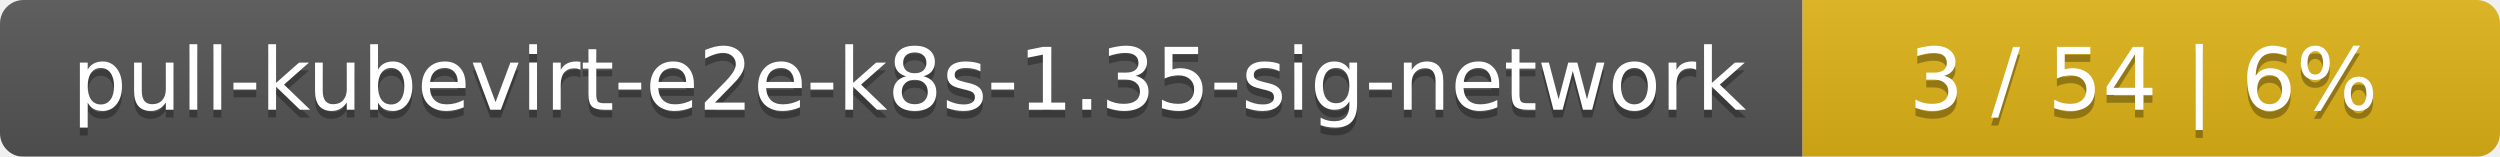
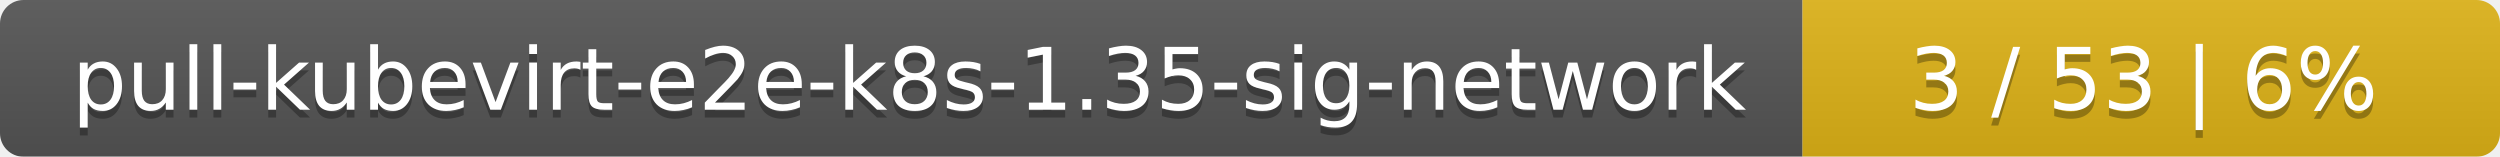
<svg xmlns="http://www.w3.org/2000/svg" width="319" height="20">
  <linearGradient id="smooth" x2="0" y2="100%">
    <stop offset="0" stop-color="#bbb" stop-opacity=".1" />
    <stop offset="1" stop-opacity=".1" />
  </linearGradient>
  <mask id="round">
    <rect width="319" height="20" rx="3" fill="#fff" />
  </mask>
  <g mask="url(#round)">
    <rect width="230" height="20" fill="#555" />
    <rect x="230" width="89" height="20" fill="#dfb317" />
    <rect width="319" height="20" fill="url(#smooth)" />
  </g>
  <g fill="#fff" text-anchor="middle" font-family="DejaVu Sans,Verdana,Geneva,sans-serif" font-size="11">
    <text x="116" y="15" fill="#010101" fill-opacity=".3">pull-kubevirt-e2e-k8s-1.35-sig-network</text>
    <text x="116" y="14">pull-kubevirt-e2e-k8s-1.35-sig-network</text>
-     <text x="273.5" y="15" fill="#010101" fill-opacity=".3">3 / 54    |    6%</text>
-     <text x="273.5" y="14">3 / 54    |    6%</text>
+     <text x="273.5" y="15" fill="#010101" fill-opacity=".3">3 / 53    |    6%</text>
+     <text x="273.5" y="14">3 / 53    |    6%</text>
  </g>
</svg>
